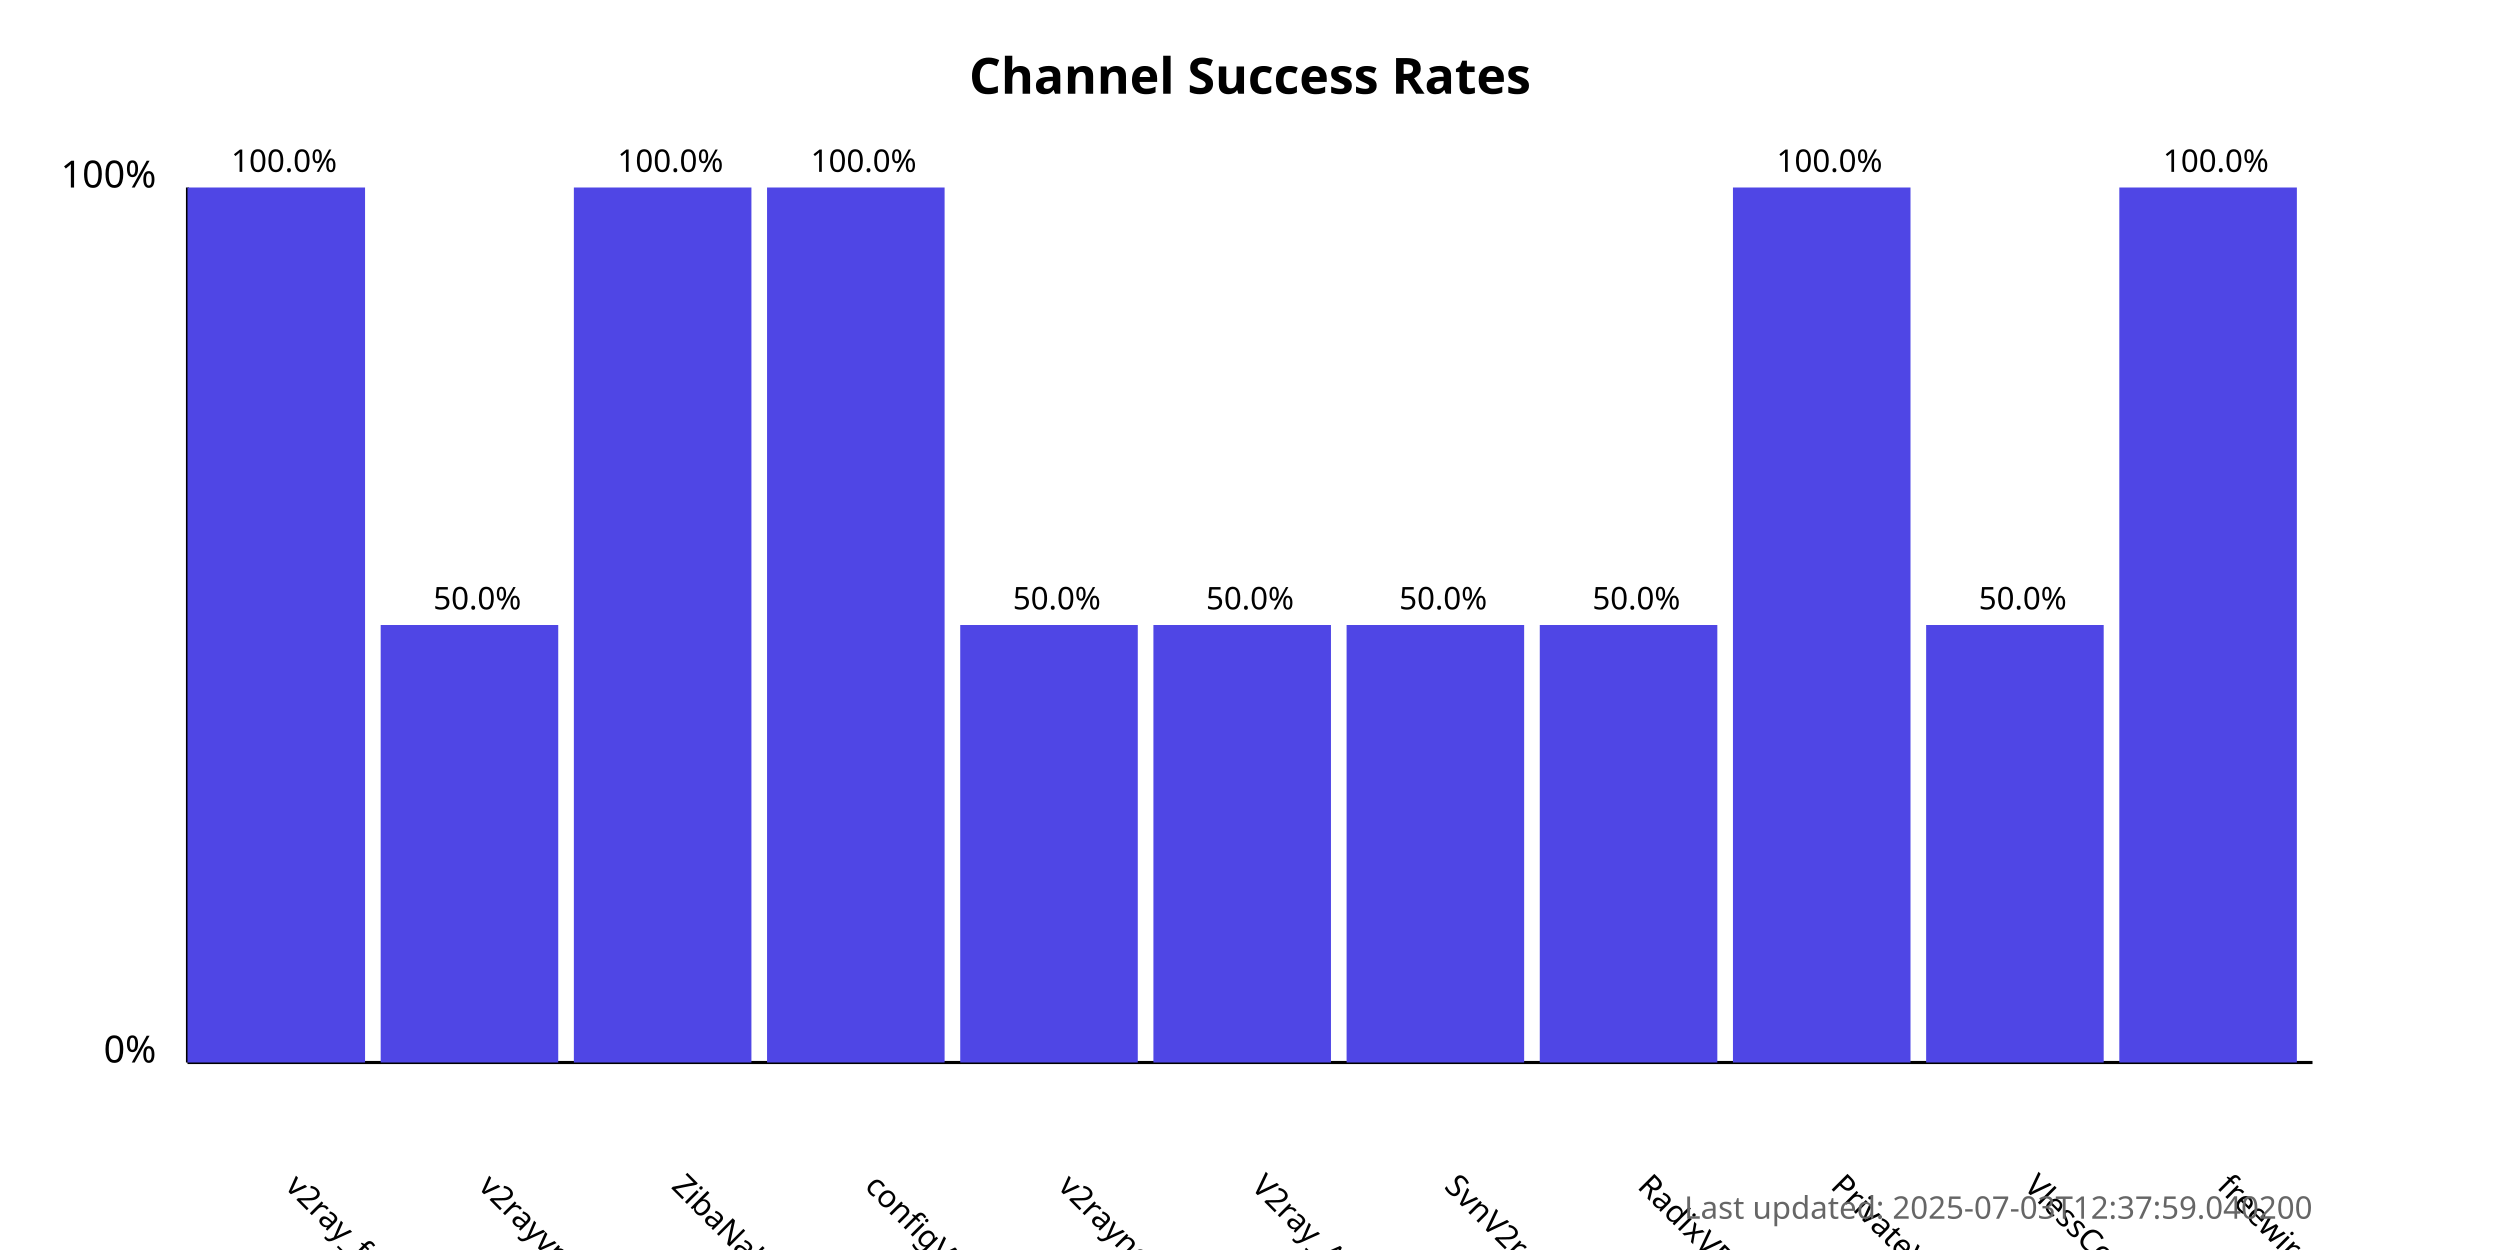
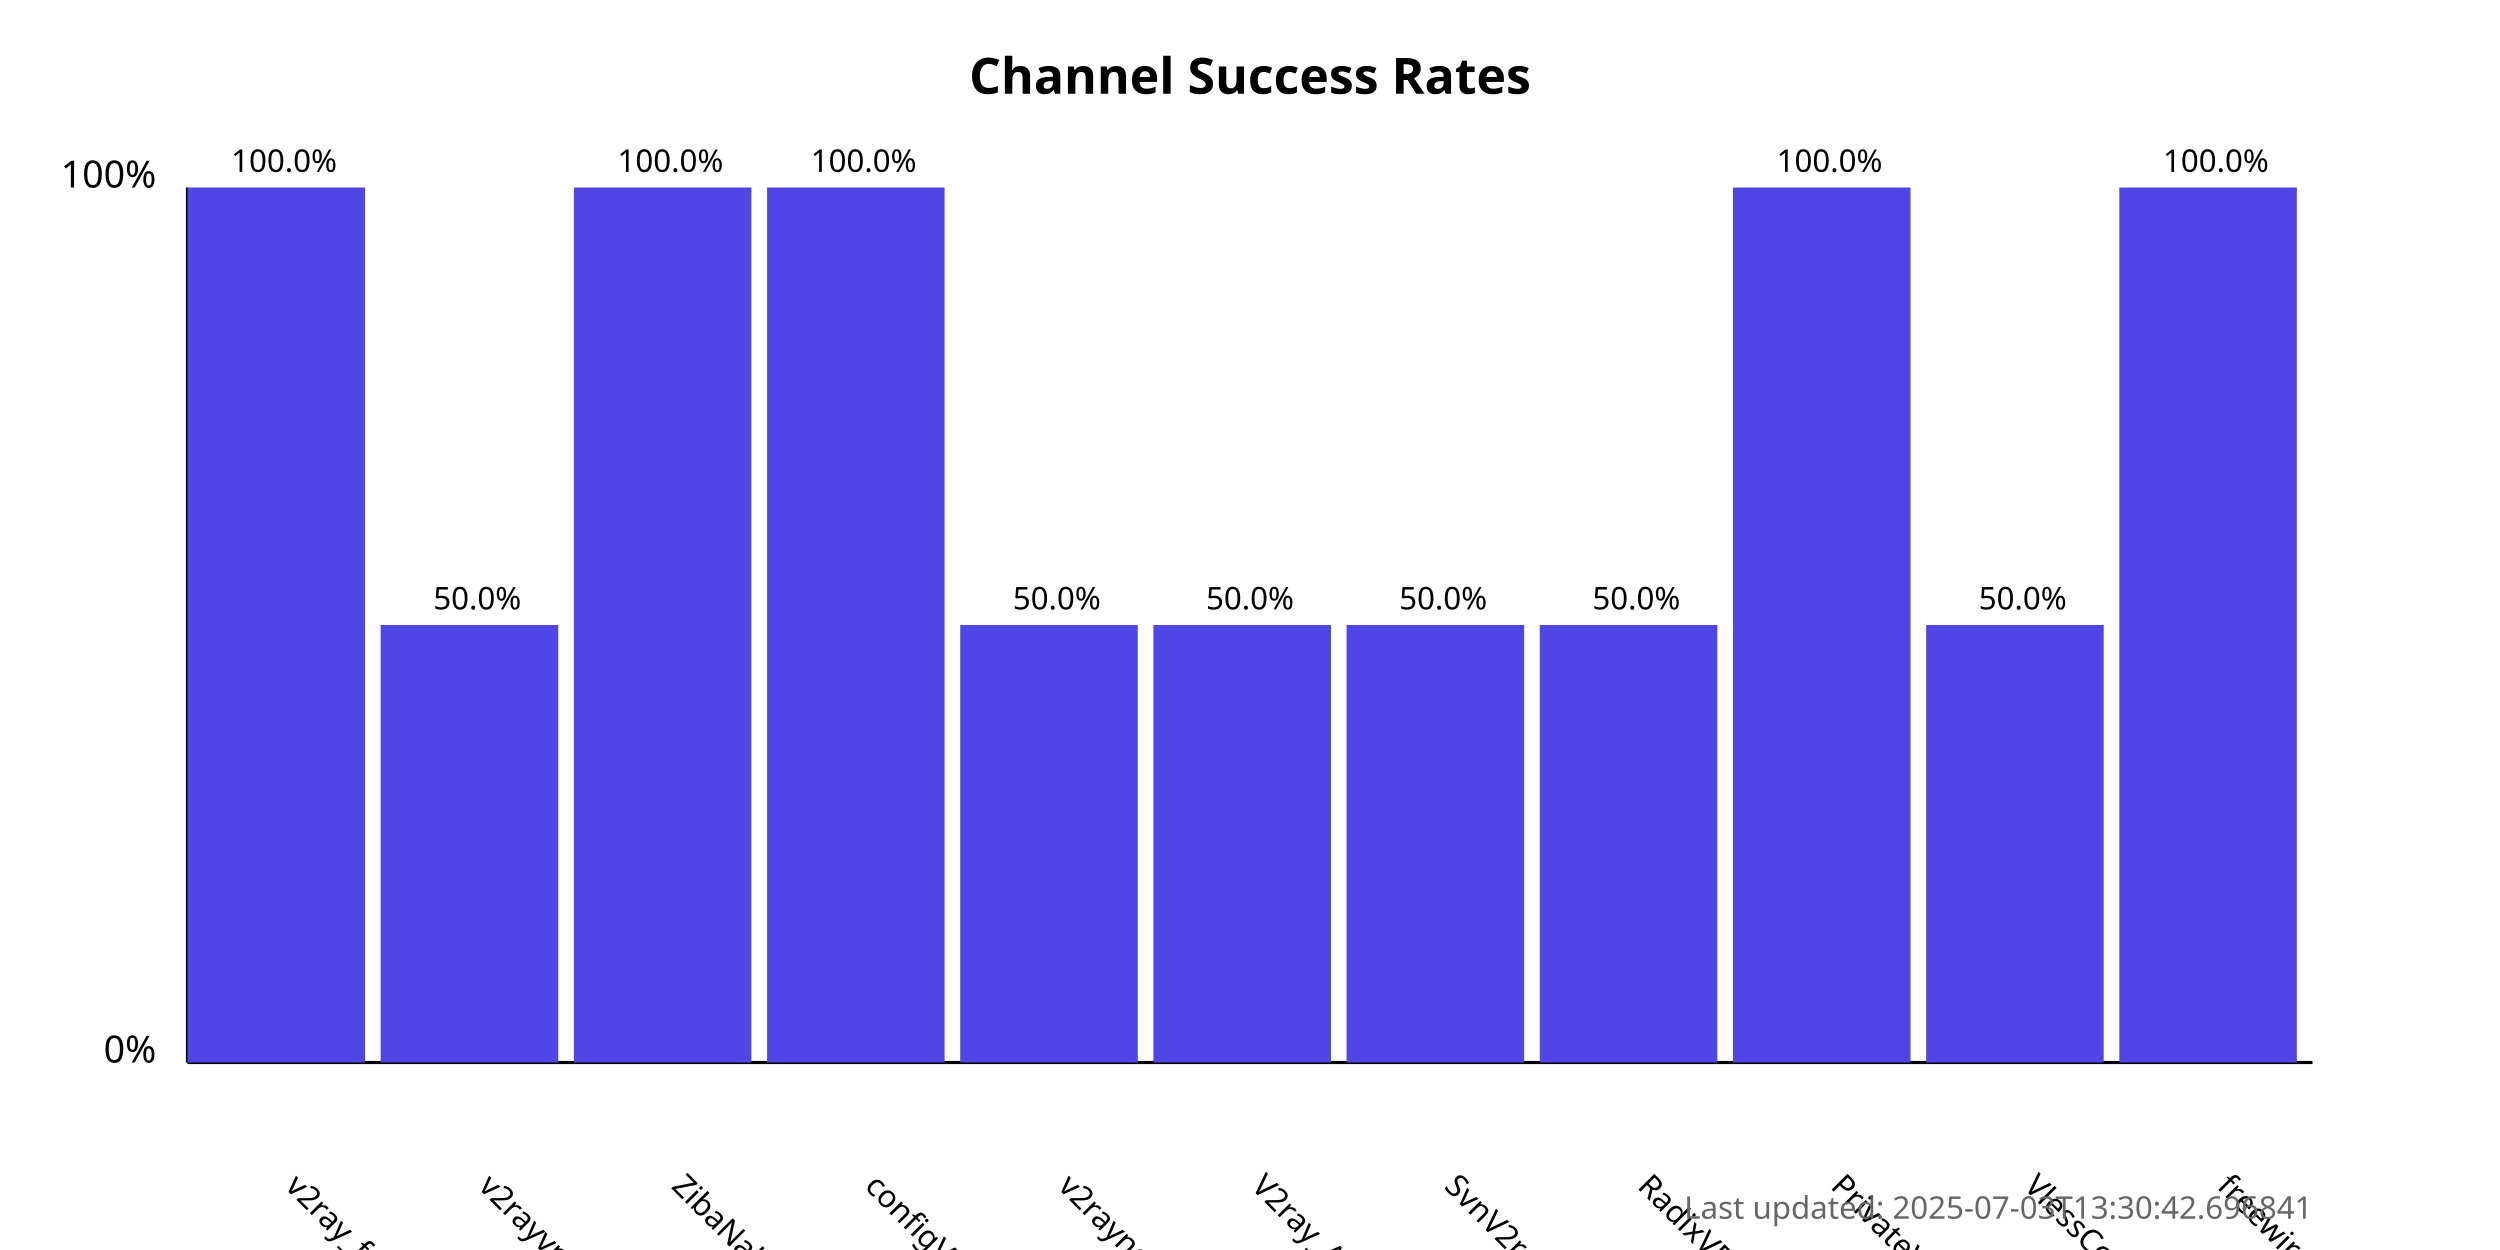
<svg xmlns="http://www.w3.org/2000/svg" width="800" height="400">
  <style>
            .chart-title { font: bold 16px sans-serif; }
            .axis-label { font: 12px sans-serif; }
            .tick-label { font: 10px sans-serif; }
            .bar { fill: #4f46e5; }
            .bar:hover { fill: #6366f1; }
            .timestamp { font: 10px sans-serif; fill: #666; }
        </style>
  <text x="400.0" y="30" text-anchor="middle" class="chart-title">
            Channel Success Rates
        </text>
  <line x1="60" y1="340" x2="60" y2="60" stroke="black" stroke-width="1" />
  <line x1="60" y1="340" x2="740" y2="340" stroke="black" stroke-width="1" />
  <text x="50" y="340" text-anchor="end" class="axis-label">0%</text>
  <text x="50" y="60" text-anchor="end" class="axis-label">100%</text>
  <g>
    <rect x="60" y="60.0" width="56.818" height="280.0" class="bar" />
    <text x="90.909" y="380" transform="rotate(45, 90.90909, 380)" text-anchor="start" class="tick-label">
                v2ray_free_conf
            </text>
    <text x="90.909" y="55.0" text-anchor="middle" class="tick-label">
                100.0%
            </text>
  </g>
  <g>
    <rect x="121.818" y="200.0" width="56.818" height="140.0" class="bar" />
    <text x="152.727" y="380" transform="rotate(45, 152.7273, 380)" text-anchor="start" class="tick-label">
                v2rayvpno
            </text>
    <text x="152.727" y="195.0" text-anchor="middle" class="tick-label">
                50.0%
            </text>
  </g>
  <g>
    <rect x="183.636" y="60.0" width="56.818" height="280.0" class="bar" />
    <text x="214.545" y="380" transform="rotate(45, 214.5455, 380)" text-anchor="start" class="tick-label">
                ZibaNabz
            </text>
    <text x="214.545" y="55.0" text-anchor="middle" class="tick-label">
                100.0%
            </text>
  </g>
  <g>
    <rect x="245.455" y="60.0" width="56.818" height="280.0" class="bar" />
    <text x="276.364" y="380" transform="rotate(45, 276.3636, 380)" text-anchor="start" class="tick-label">
                configV2rayForFree
            </text>
    <text x="276.364" y="55.0" text-anchor="middle" class="tick-label">
                100.0%
            </text>
  </g>
  <g>
    <rect x="307.273" y="200.0" width="56.818" height="140.0" class="bar" />
    <text x="338.182" y="380" transform="rotate(45, 338.1818, 380)" text-anchor="start" class="tick-label">
                v2rayngvpn
            </text>
    <text x="338.182" y="195.0" text-anchor="middle" class="tick-label">
                50.0%
            </text>
  </g>
  <g>
    <rect x="369.091" y="200.0" width="56.818" height="140.0" class="bar" />
    <text x="400.0" y="380" transform="rotate(45, 400.0, 380)" text-anchor="start" class="tick-label">
                V2ray_Alpha
            </text>
    <text x="400.0" y="195.0" text-anchor="middle" class="tick-label">
                50.0%
            </text>
  </g>
  <g>
    <rect x="430.909" y="200.0" width="56.818" height="140.0" class="bar" />
    <text x="461.818" y="380" transform="rotate(45, 461.8182, 380)" text-anchor="start" class="tick-label">
                SvnV2ray
            </text>
    <text x="461.818" y="195.0" text-anchor="middle" class="tick-label">
                50.0%
            </text>
  </g>
  <g>
    <rect x="492.727" y="200.0" width="56.818" height="140.0" class="bar" />
    <text x="523.636" y="380" transform="rotate(45, 523.6364, 380)" text-anchor="start" class="tick-label">
                RadixVPN
            </text>
    <text x="523.636" y="195.0" text-anchor="middle" class="tick-label">
                50.0%
            </text>
  </g>
  <g>
    <rect x="554.545" y="60.0" width="56.818" height="280.0" class="bar" />
    <text x="585.455" y="380" transform="rotate(45, 585.4545, 380)" text-anchor="start" class="tick-label">
                PrivateVPNs
            </text>
    <text x="585.455" y="55.0" text-anchor="middle" class="tick-label">
                100.0%
            </text>
  </g>
  <g>
    <rect x="616.364" y="200.0" width="56.818" height="140.0" class="bar" />
    <text x="647.273" y="380" transform="rotate(45, 647.2727, 380)" text-anchor="start" class="tick-label">
                VlessConfig
            </text>
    <text x="647.273" y="195.0" text-anchor="middle" class="tick-label">
                50.0%
            </text>
  </g>
  <g>
    <rect x="678.182" y="60.0" width="56.818" height="280.0" class="bar" />
    <text x="709.091" y="380" transform="rotate(45, 709.0909, 380)" text-anchor="start" class="tick-label">
                freewireguard
            </text>
    <text x="709.091" y="55.0" text-anchor="middle" class="tick-label">
                100.0%
            </text>
  </g>
  <text x="740" y="390" text-anchor="end" class="timestamp">
-             Last updated: 2025-07-03T12:37:59.040200
+             Last updated: 2025-07-03T13:30:42.696841
        </text>
</svg>
